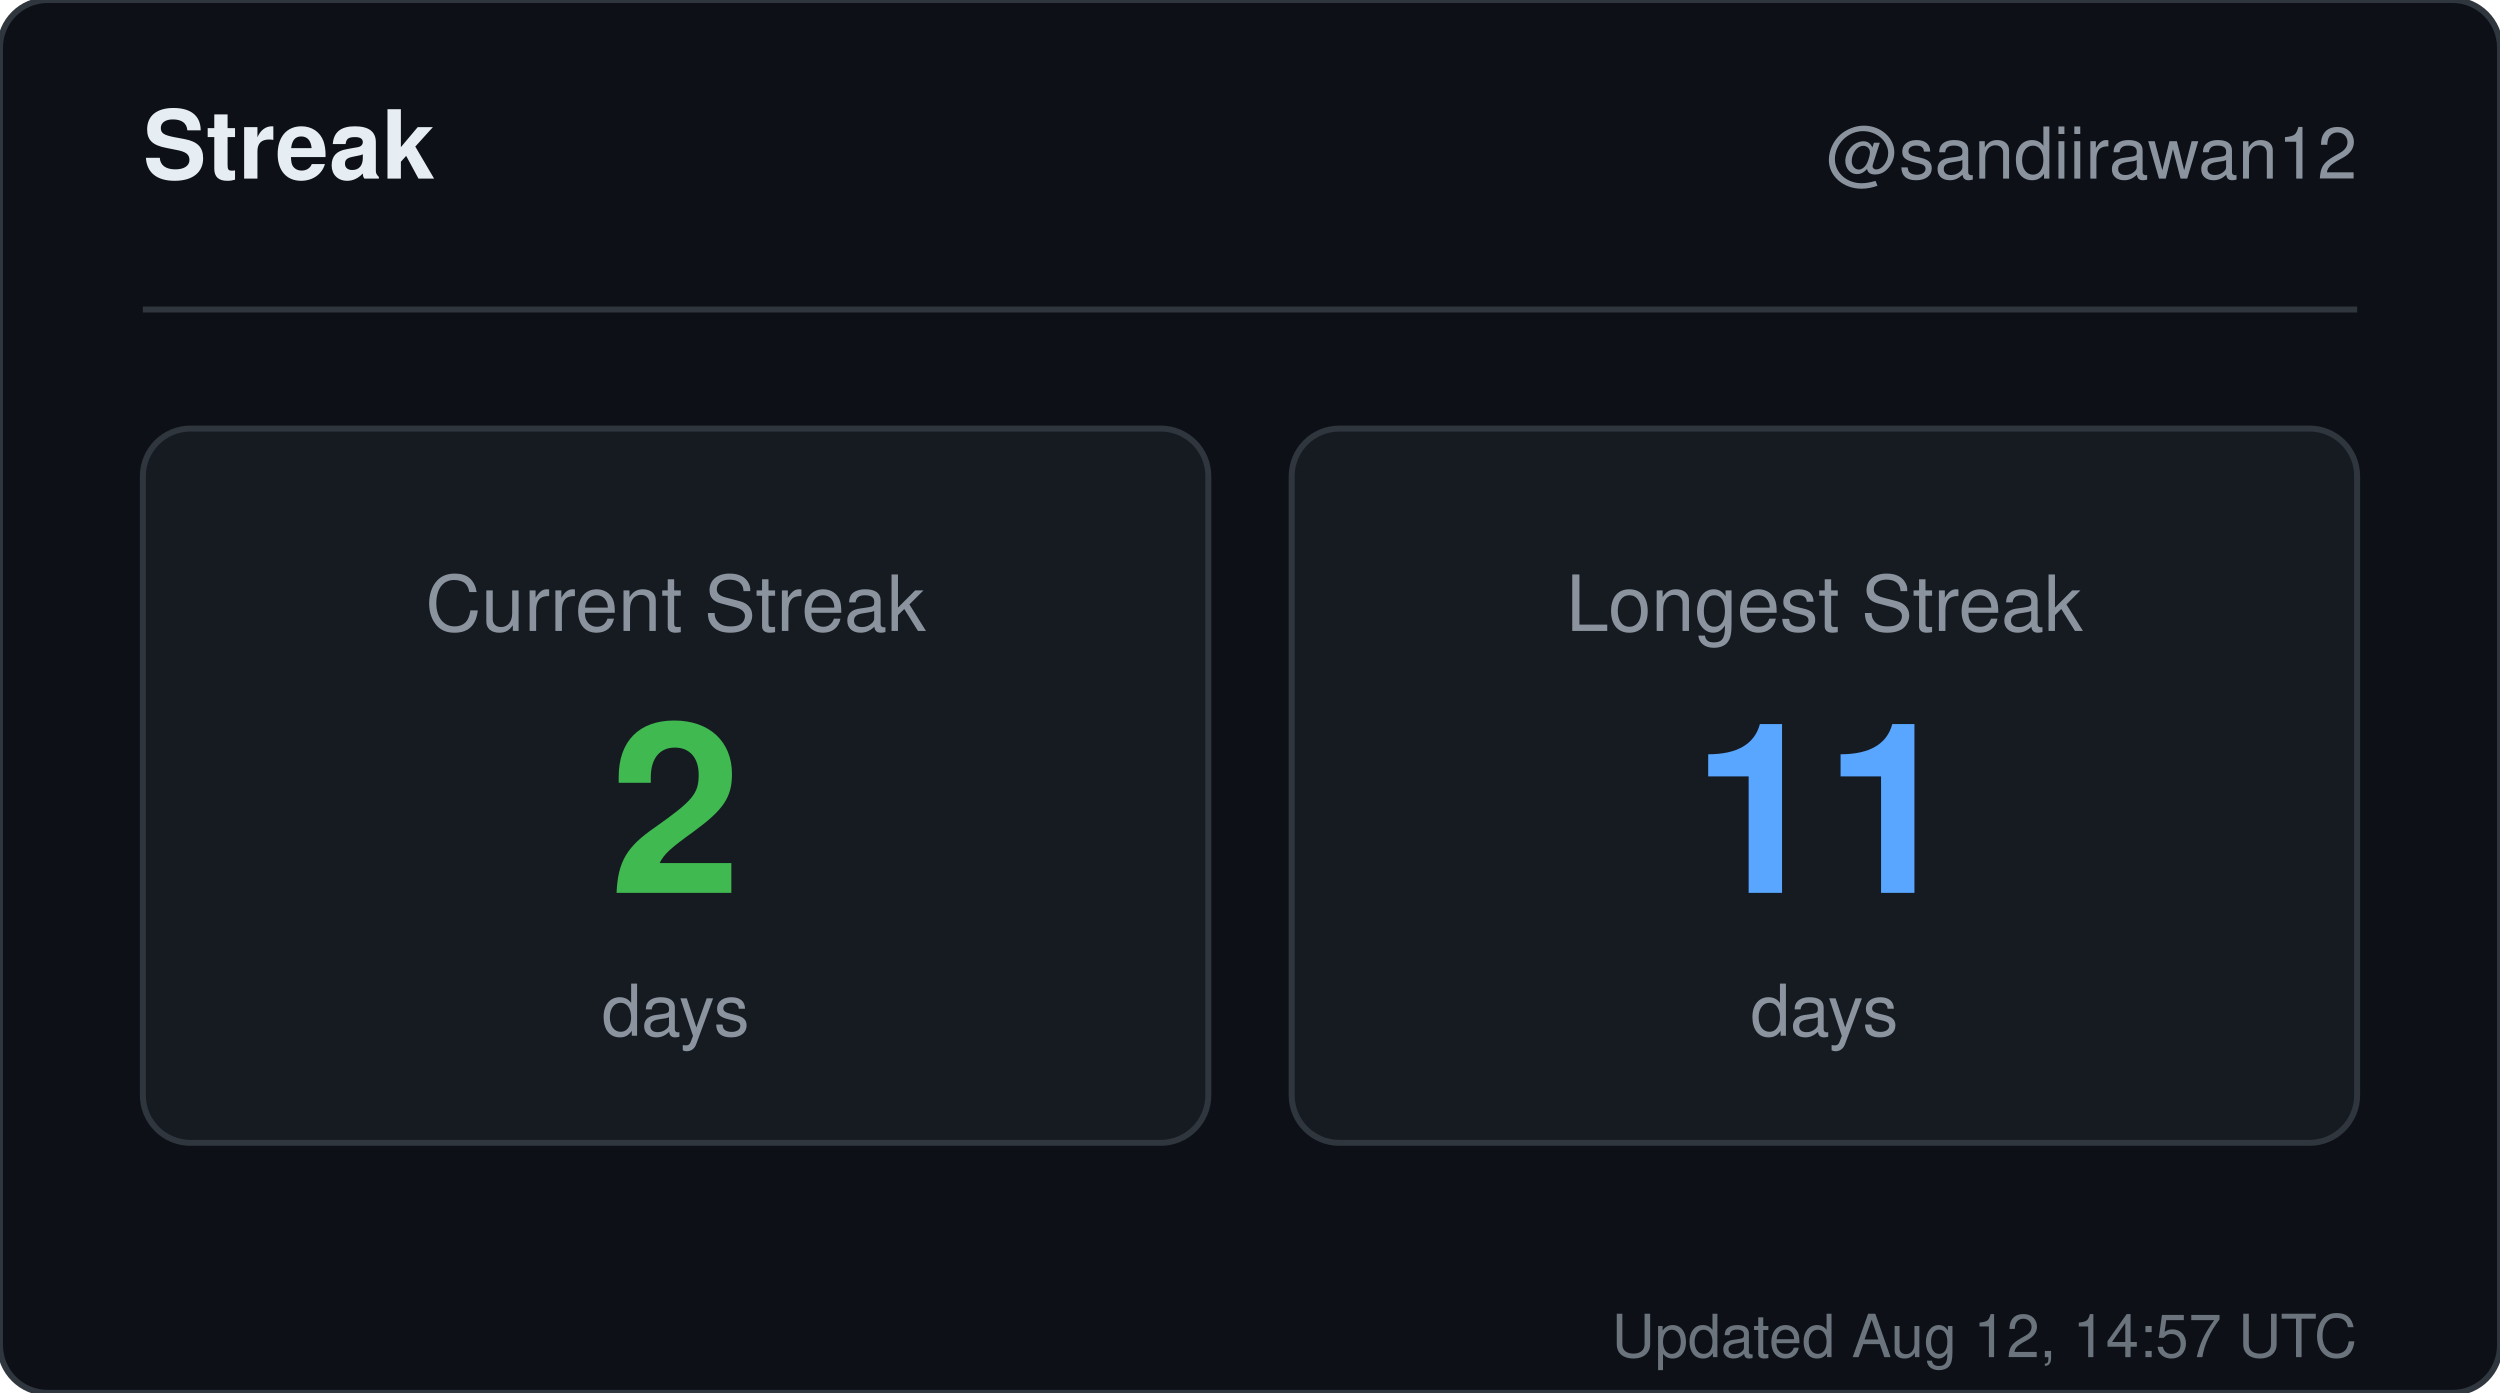
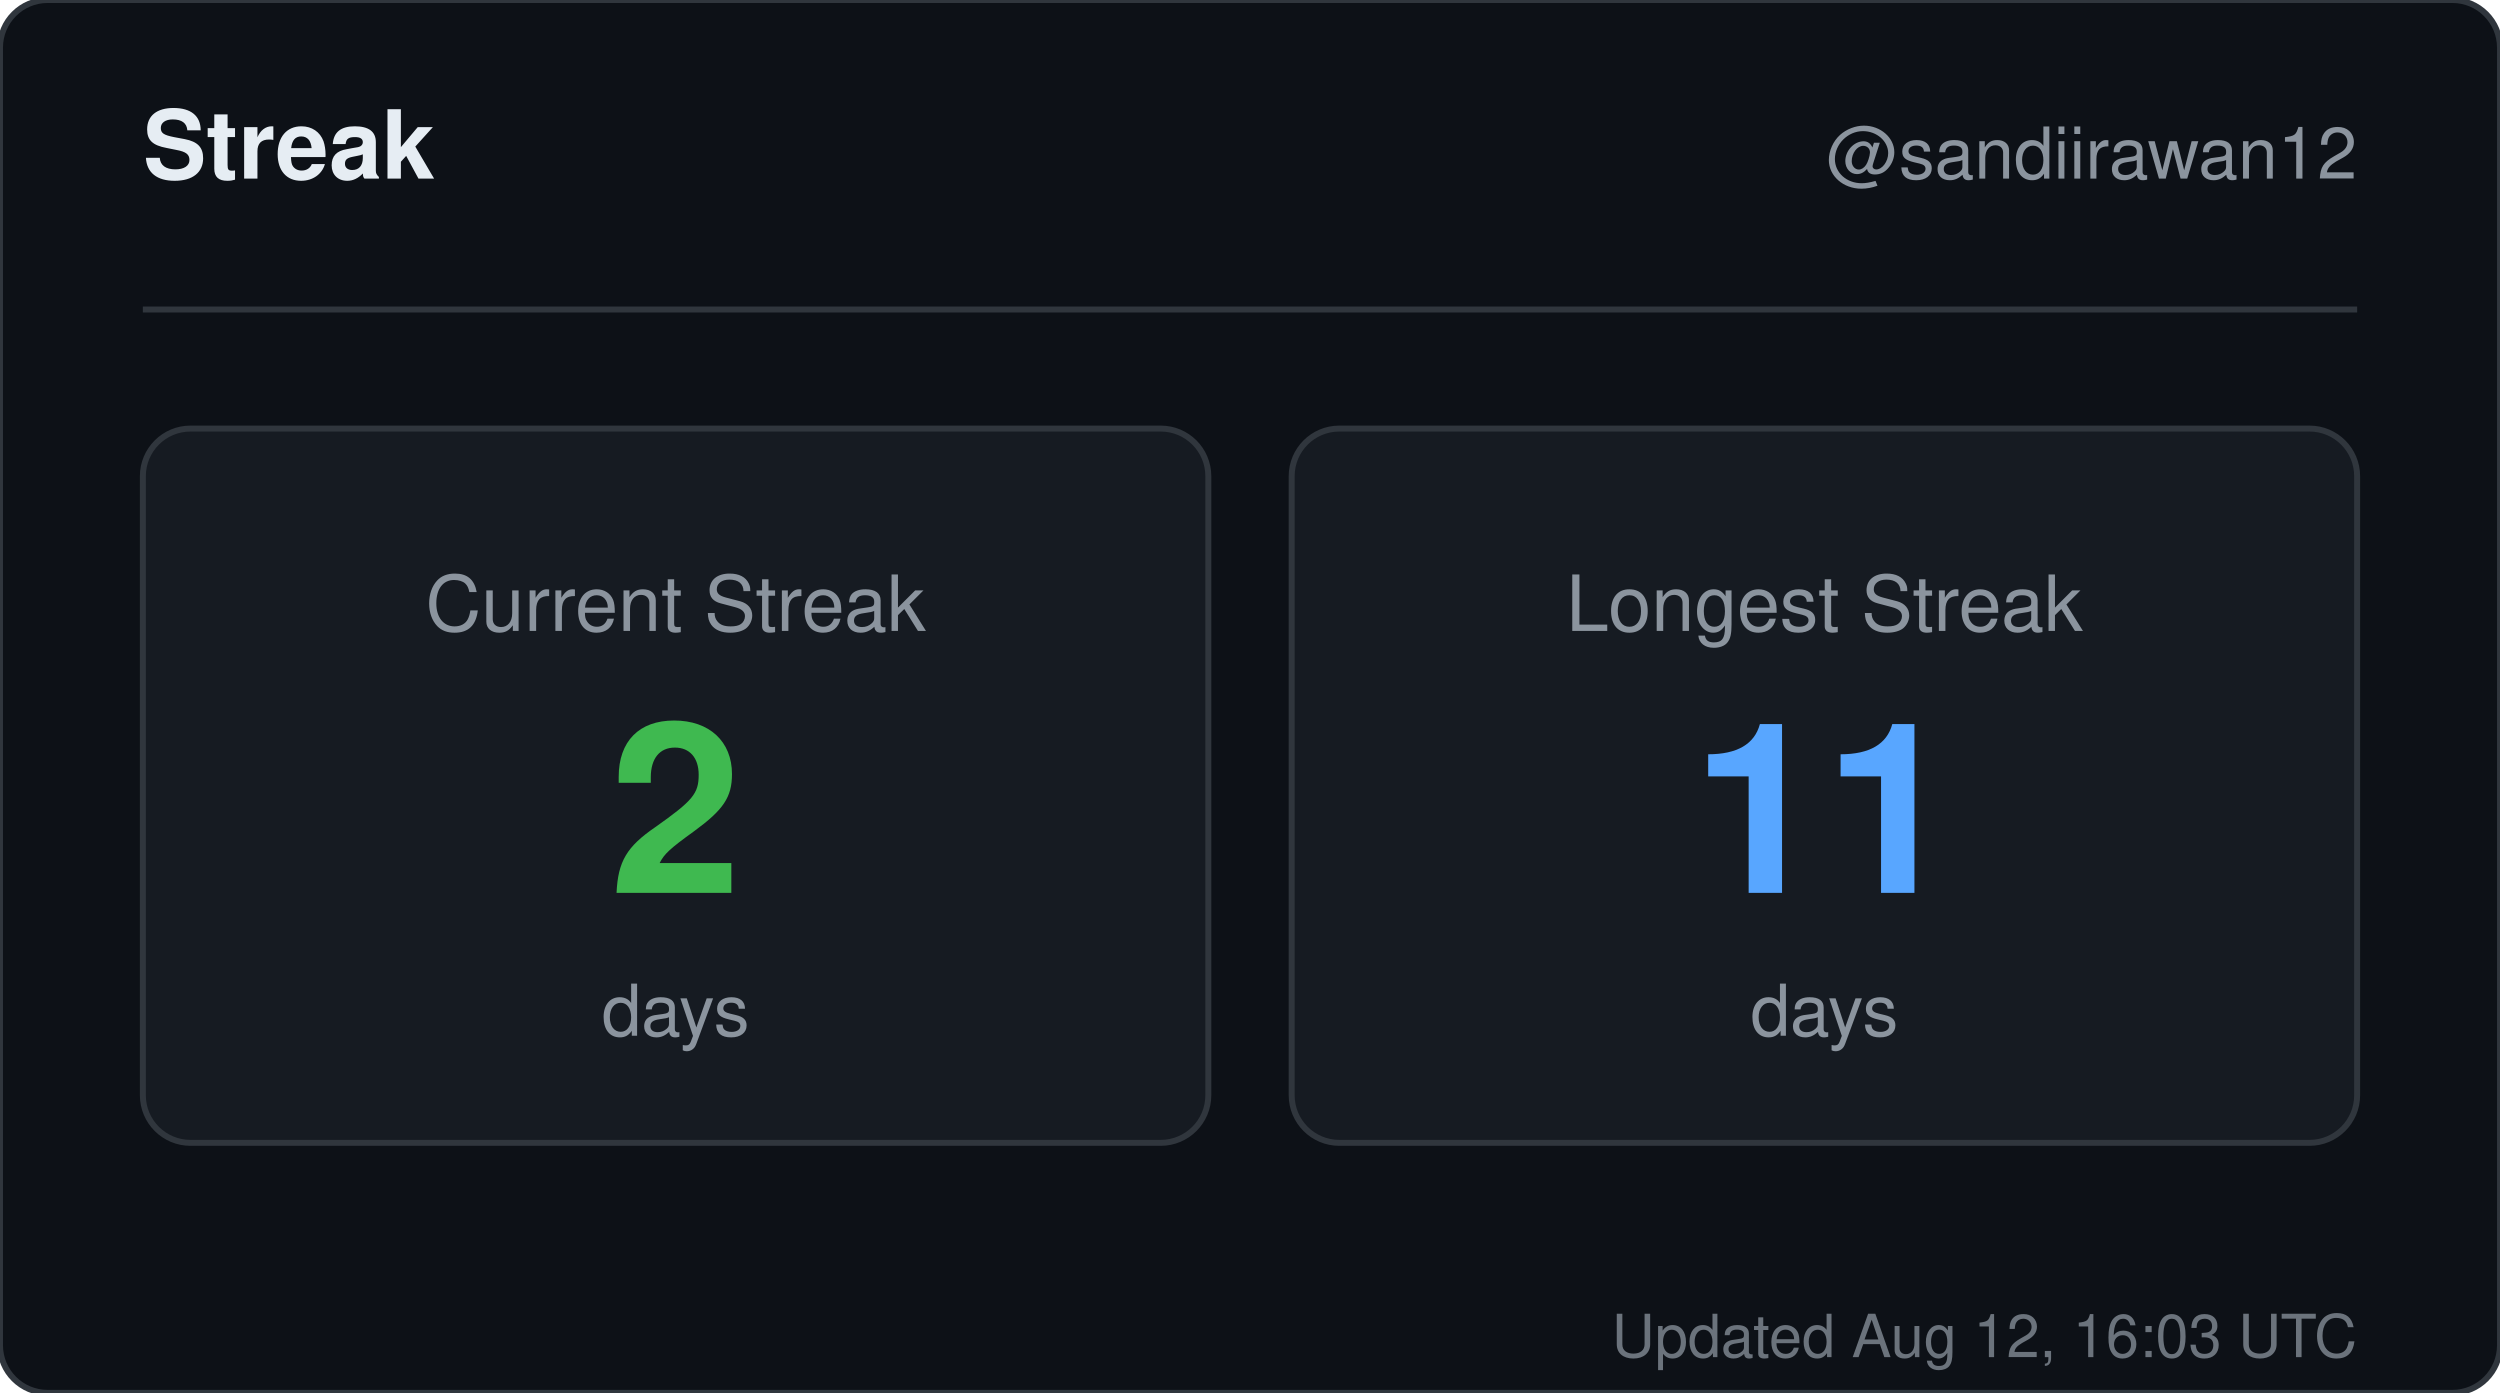
<svg xmlns="http://www.w3.org/2000/svg" width="420" height="234" viewBox="0 0 420 234" role="img" aria-label="Streak for sandiirawan12">
  <rect width="420" height="234" rx="8" fill="#0d1117" stroke="#30363d" />
  <g font-family="-apple-system, BlinkMacSystemFont, Segoe UI, Helvetica, Arial, sans-serif">
    <text x="24" y="30" fill="#e6edf3" font-size="16" font-weight="700">Streak</text>
    <text x="396" y="30" fill="#8b949e" font-size="12" text-anchor="end">@sandiirawan12</text>
    <line x1="24" y1="52" x2="396" y2="52" stroke="#30363d" />
    <rect x="24" y="72" width="179" height="120" rx="8" fill="#161b22" stroke="#30363d" />
    <text x="113.5" y="106" fill="#8b949e" font-size="13" text-anchor="middle">Current Streak</text>
    <text x="113.5" y="150" fill="#3fb950" font-size="40" font-weight="700" text-anchor="middle">2</text>
    <text x="113.5" y="174" fill="#8b949e" font-size="12" text-anchor="middle">days</text>
    <rect x="217" y="72" width="179" height="120" rx="8" fill="#161b22" stroke="#30363d" />
    <text x="306.5" y="106" fill="#8b949e" font-size="13" text-anchor="middle">Longest Streak</text>
    <text x="306.5" y="150" fill="#58a6ff" font-size="40" font-weight="700" text-anchor="middle">11</text>
    <text x="306.5" y="174" fill="#8b949e" font-size="12" text-anchor="middle">days</text>
-     <text x="396" y="228" fill="#8b949e" font-size="10" text-anchor="end" opacity="0.75">Updated Aug 12, 14:57 UTC</text>
+     <text x="396" y="228" fill="#8b949e" font-size="10" text-anchor="end" opacity="0.75">Updated Aug 12, 16:03 UTC</text>
  </g>
</svg>
